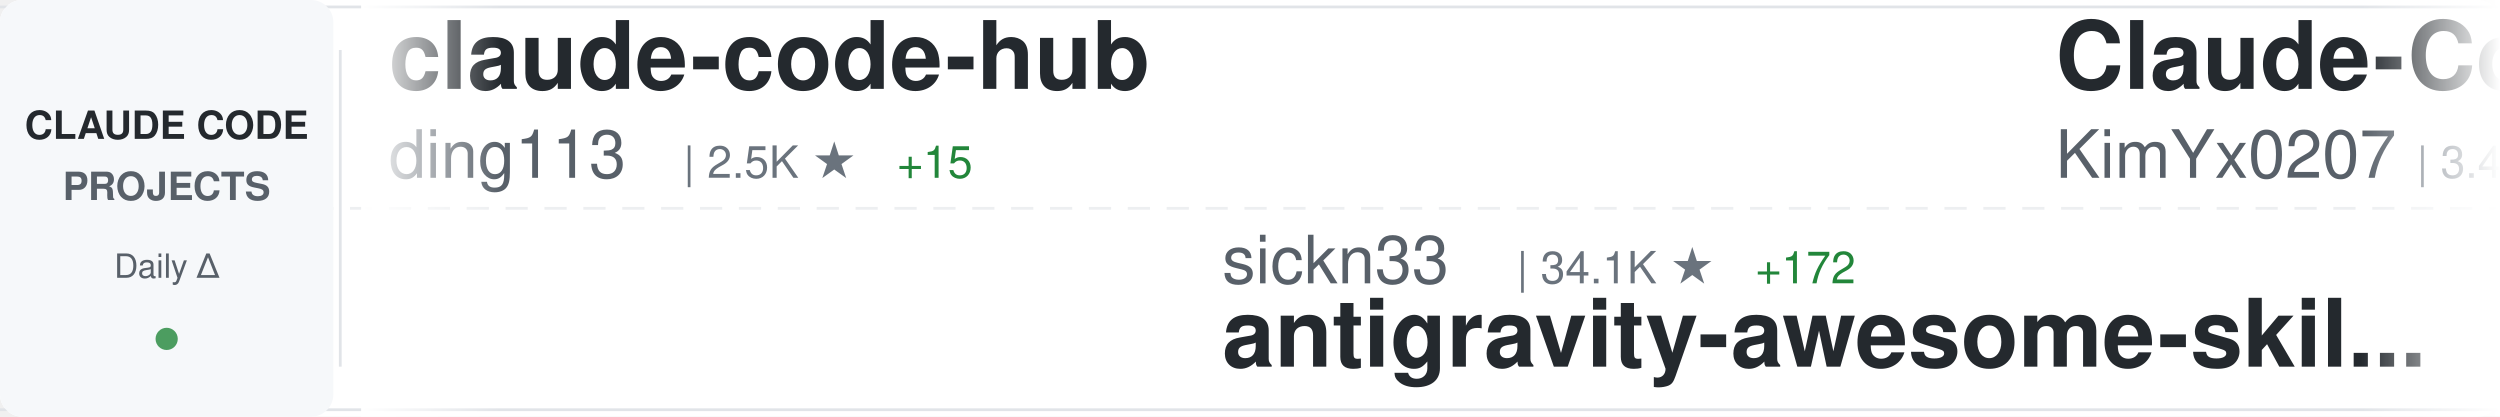
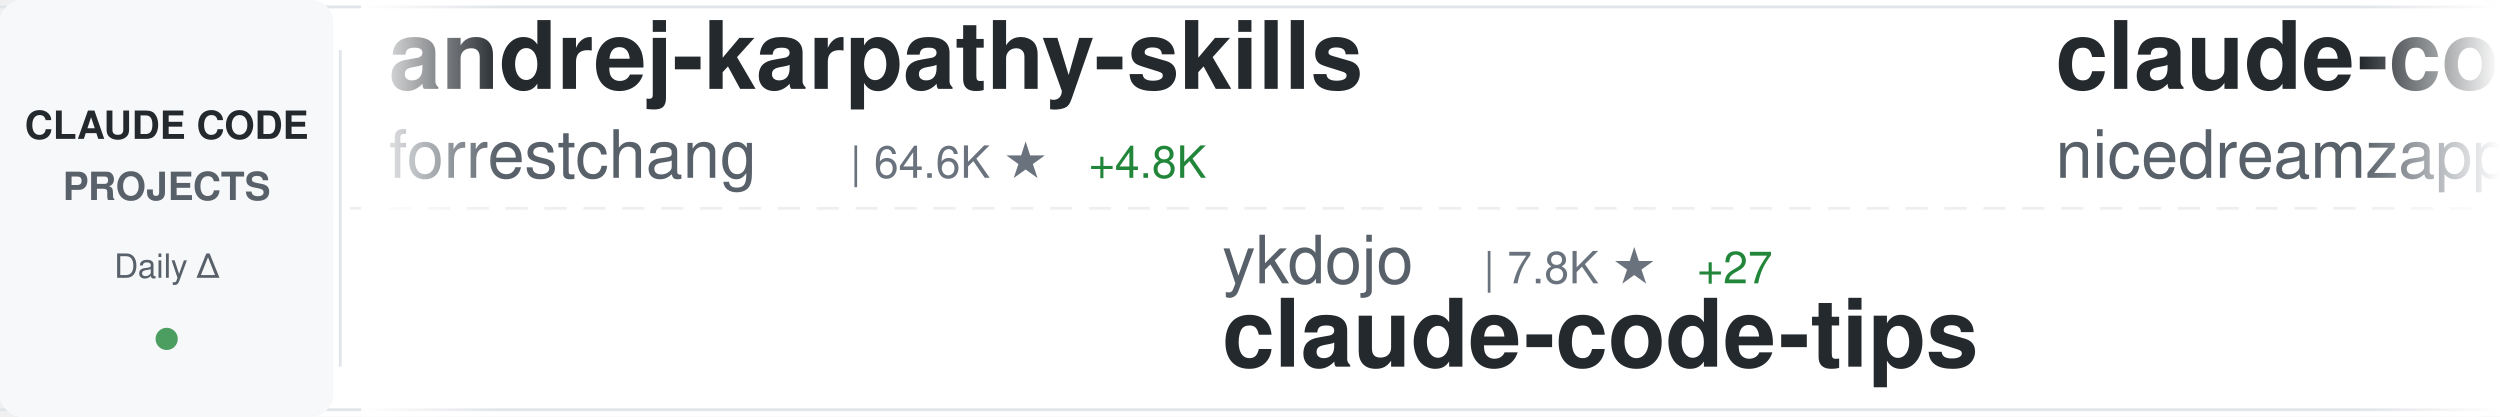
<svg xmlns="http://www.w3.org/2000/svg" width="900" height="150">
  <defs>
    <linearGradient id="awesomeLeftFade" x1="0%" y1="0%" x2="100%" y2="0%">
      <stop offset="0%" style="stop-color:#ffffff;stop-opacity:1" />
      <stop offset="100%" style="stop-color:#ffffff;stop-opacity:0" />
    </linearGradient>
    <linearGradient id="awesomeRightFade" x1="0%" y1="0%" x2="100%" y2="0%">
      <stop offset="0%" style="stop-color:#ffffff;stop-opacity:0" />
      <stop offset="100%" style="stop-color:#ffffff;stop-opacity:1" />
    </linearGradient>
  </defs>
  <rect width="900" height="150" fill="#ffffff" rx="8" />
  <rect x="0" y="2" width="900" height="1" fill="#e1e4e8" />
  <rect x="0" y="147" width="900" height="1" fill="#e1e4e8" />
  <line x1="0" y1="75" x2="900" y2="75" stroke="#e1e4e8" stroke-width="1" stroke-dasharray="8 6" opacity="0.6" />
  <rect x="0" y="0" width="120" height="150" fill="#f6f8fa" rx="8" />
  <text x="60" y="50" font-family="-apple-system, BlinkMacSystemFont, 'Segoe UI', Helvetica, Arial, sans-serif" font-size="14" font-weight="600" fill="#24292e" text-anchor="middle">CLAUDE CODE</text>
  <text x="60" y="72" font-family="-apple-system, BlinkMacSystemFont, 'Segoe UI', Helvetica, Arial, sans-serif" font-size="14" font-weight="600" fill="#586069" text-anchor="middle">PROJECTS</text>
  <text x="60" y="100" font-family="-apple-system, BlinkMacSystemFont, 'Segoe UI', Helvetica, Arial, sans-serif" font-size="12" font-weight="500" fill="#586069" text-anchor="middle">Daily Δ</text>
  <circle cx="60" cy="122" r="4" fill="#22863a" opacity="0.8" />
  <rect x="122" y="18" width="1" height="114" fill="#e1e4e8" />
  <clipPath id="awesomeTickerClip">
    <rect x="130" y="0" width="770" height="150" />
  </clipPath>
  <g clip-path="url(#awesomeTickerClip)">
    <g id="awesomeTickerItems">
      <animateTransform attributeName="transform" attributeType="XML" type="translate" from="0 0" to="-3000 0" dur="54s" repeatCount="indefinite" />
      <g transform="translate(0, 0)">
-         <text x="140" y="32" font-family="-apple-system, BlinkMacSystemFont, 'Segoe UI', Helvetica, Arial, sans-serif" font-size="34" font-weight="600" fill="#24292e">claude-code-hub</text>
-         <text x="140" y="64" font-family="-apple-system, BlinkMacSystemFont, 'Segoe UI', Helvetica, Arial, sans-serif" font-size="24" font-weight="400" fill="#586069">ding113</text>
-         <text x="246" y="64" font-family="-apple-system, BlinkMacSystemFont, 'Segoe UI', Helvetica, Arial, sans-serif" font-size="16" font-weight="500" fill="#6a737d">| 2.5K ★</text>
-         <text x="323" y="64" font-family="-apple-system, BlinkMacSystemFont, 'Segoe UI', Helvetica, Arial, sans-serif" font-size="16" font-weight="500" fill="#22863a"> +15</text>
+         <text x="140" y="32" font-family="-apple-system, BlinkMacSystemFont, 'Segoe UI', Helvetica, Arial, sans-serif" font-size="34" font-weight="600" fill="#24292e">andrej-karpathy-skills</text>
+         <text x="140" y="64" font-family="-apple-system, BlinkMacSystemFont, 'Segoe UI', Helvetica, Arial, sans-serif" font-size="24" font-weight="400" fill="#586069">forrestchang</text>
+         <text x="306" y="64" font-family="-apple-system, BlinkMacSystemFont, 'Segoe UI', Helvetica, Arial, sans-serif" font-size="16" font-weight="500" fill="#6a737d">| 64.6K ★</text>
+         <text x="392" y="64" font-family="-apple-system, BlinkMacSystemFont, 'Segoe UI', Helvetica, Arial, sans-serif" font-size="16" font-weight="500" fill="#22863a"> +4.8K</text>
      </g>
      <g transform="translate(300, 0)">
-         <text x="140" y="102" font-family="-apple-system, BlinkMacSystemFont, 'Segoe UI', Helvetica, Arial, sans-serif" font-size="24" font-weight="400" fill="#586069">sickn33</text>
-         <text x="246" y="102" font-family="-apple-system, BlinkMacSystemFont, 'Segoe UI', Helvetica, Arial, sans-serif" font-size="16" font-weight="500" fill="#6a737d">| 34.1K ★</text>
-         <text x="332" y="102" font-family="-apple-system, BlinkMacSystemFont, 'Segoe UI', Helvetica, Arial, sans-serif" font-size="16" font-weight="500" fill="#22863a"> +172</text>
-         <text x="140" y="132" font-family="-apple-system, BlinkMacSystemFont, 'Segoe UI', Helvetica, Arial, sans-serif" font-size="34" font-weight="600" fill="#24292e">antigravity-awesome-skil...</text>
+         <text x="140" y="102" font-family="-apple-system, BlinkMacSystemFont, 'Segoe UI', Helvetica, Arial, sans-serif" font-size="24" font-weight="400" fill="#586069">ykdojo</text>
+         <text x="234" y="102" font-family="-apple-system, BlinkMacSystemFont, 'Segoe UI', Helvetica, Arial, sans-serif" font-size="16" font-weight="500" fill="#6a737d">| 7.8K ★</text>
+         <text x="311" y="102" font-family="-apple-system, BlinkMacSystemFont, 'Segoe UI', Helvetica, Arial, sans-serif" font-size="16" font-weight="500" fill="#22863a"> +27</text>
+         <text x="140" y="132" font-family="-apple-system, BlinkMacSystemFont, 'Segoe UI', Helvetica, Arial, sans-serif" font-size="34" font-weight="600" fill="#24292e">claude-code-tips</text>
      </g>
      <g transform="translate(600, 0)">
-         <text x="140" y="32" font-family="-apple-system, BlinkMacSystemFont, 'Segoe UI', Helvetica, Arial, sans-serif" font-size="34" font-weight="600" fill="#24292e">Claude-Code-x-OpenClaw-G...</text>
-         <text x="140" y="64" font-family="-apple-system, BlinkMacSystemFont, 'Segoe UI', Helvetica, Arial, sans-serif" font-size="24" font-weight="400" fill="#586069">KimYx0207</text>
-         <text x="270" y="64" font-family="-apple-system, BlinkMacSystemFont, 'Segoe UI', Helvetica, Arial, sans-serif" font-size="16" font-weight="500" fill="#6a737d">| 3.4K ★</text>
-         <text x="347" y="64" font-family="-apple-system, BlinkMacSystemFont, 'Segoe UI', Helvetica, Arial, sans-serif" font-size="16" font-weight="500" fill="#22863a"> +23</text>
+         <text x="140" y="32" font-family="-apple-system, BlinkMacSystemFont, 'Segoe UI', Helvetica, Arial, sans-serif" font-size="34" font-weight="600" fill="#24292e">claude-code-local</text>
+         <text x="140" y="64" font-family="-apple-system, BlinkMacSystemFont, 'Segoe UI', Helvetica, Arial, sans-serif" font-size="24" font-weight="400" fill="#586069">nicedreamzapp</text>
+         <text x="318" y="64" font-family="-apple-system, BlinkMacSystemFont, 'Segoe UI', Helvetica, Arial, sans-serif" font-size="16" font-weight="500" fill="#6a737d">| 1.6K ★</text>
+         <text x="395" y="64" font-family="-apple-system, BlinkMacSystemFont, 'Segoe UI', Helvetica, Arial, sans-serif" font-size="16" font-weight="500" fill="#22863a"> +203</text>
      </g>
      <g transform="translate(900, 0)">
-         <text x="140" y="102" font-family="-apple-system, BlinkMacSystemFont, 'Segoe UI', Helvetica, Arial, sans-serif" font-size="24" font-weight="400" fill="#586069">edmund-io</text>
-         <text x="270" y="102" font-family="-apple-system, BlinkMacSystemFont, 'Segoe UI', Helvetica, Arial, sans-serif" font-size="16" font-weight="500" fill="#6a737d">| 1.4K ★</text>
-         <text x="347" y="102" font-family="-apple-system, BlinkMacSystemFont, 'Segoe UI', Helvetica, Arial, sans-serif" font-size="16" font-weight="500" fill="#22863a"> +1</text>
-         <text x="140" y="132" font-family="-apple-system, BlinkMacSystemFont, 'Segoe UI', Helvetica, Arial, sans-serif" font-size="34" font-weight="600" fill="#24292e">edmunds-claude-code</text>
+         <text x="140" y="102" font-family="-apple-system, BlinkMacSystemFont, 'Segoe UI', Helvetica, Arial, sans-serif" font-size="24" font-weight="400" fill="#586069">davila7</text>
+         <text x="246" y="102" font-family="-apple-system, BlinkMacSystemFont, 'Segoe UI', Helvetica, Arial, sans-serif" font-size="16" font-weight="500" fill="#6a737d">| 24.8K ★</text>
+         <text x="332" y="102" font-family="-apple-system, BlinkMacSystemFont, 'Segoe UI', Helvetica, Arial, sans-serif" font-size="16" font-weight="500" fill="#22863a"> +40</text>
+         <text x="140" y="132" font-family="-apple-system, BlinkMacSystemFont, 'Segoe UI', Helvetica, Arial, sans-serif" font-size="34" font-weight="600" fill="#24292e">claude-code-templates</text>
      </g>
      <g transform="translate(1200, 0)">
-         <text x="140" y="32" font-family="-apple-system, BlinkMacSystemFont, 'Segoe UI', Helvetica, Arial, sans-serif" font-size="34" font-weight="600" fill="#24292e">claude-code</text>
-         <text x="140" y="64" font-family="-apple-system, BlinkMacSystemFont, 'Segoe UI', Helvetica, Arial, sans-serif" font-size="24" font-weight="400" fill="#586069">chiragjoshi12</text>
-         <text x="318" y="64" font-family="-apple-system, BlinkMacSystemFont, 'Segoe UI', Helvetica, Arial, sans-serif" font-size="16" font-weight="500" fill="#6a737d">| 188 ★</text>
+         <text x="140" y="32" font-family="-apple-system, BlinkMacSystemFont, 'Segoe UI', Helvetica, Arial, sans-serif" font-size="34" font-weight="600" fill="#24292e">claude-code-book</text>
+         <text x="140" y="64" font-family="-apple-system, BlinkMacSystemFont, 'Segoe UI', Helvetica, Arial, sans-serif" font-size="24" font-weight="400" fill="#586069">lintsinghua</text>
+         <text x="294" y="64" font-family="-apple-system, BlinkMacSystemFont, 'Segoe UI', Helvetica, Arial, sans-serif" font-size="16" font-weight="500" fill="#6a737d">| 2.8K ★</text>
+         <text x="371" y="64" font-family="-apple-system, BlinkMacSystemFont, 'Segoe UI', Helvetica, Arial, sans-serif" font-size="16" font-weight="500" fill="#22863a"> +19</text>
      </g>
      <g transform="translate(1500, 0)">
-         <text x="140" y="102" font-family="-apple-system, BlinkMacSystemFont, 'Segoe UI', Helvetica, Arial, sans-serif" font-size="24" font-weight="400" fill="#586069">qwibitai</text>
-         <text x="258" y="102" font-family="-apple-system, BlinkMacSystemFont, 'Segoe UI', Helvetica, Arial, sans-serif" font-size="16" font-weight="500" fill="#6a737d">| 27.6K ★</text>
-         <text x="344" y="102" font-family="-apple-system, BlinkMacSystemFont, 'Segoe UI', Helvetica, Arial, sans-serif" font-size="16" font-weight="500" fill="#22863a"> +50</text>
-         <text x="140" y="132" font-family="-apple-system, BlinkMacSystemFont, 'Segoe UI', Helvetica, Arial, sans-serif" font-size="34" font-weight="600" fill="#24292e">nanoclaw</text>
+         <text x="140" y="102" font-family="-apple-system, BlinkMacSystemFont, 'Segoe UI', Helvetica, Arial, sans-serif" font-size="24" font-weight="400" fill="#586069">alejandrobalderas</text>
+         <text x="366" y="102" font-family="-apple-system, BlinkMacSystemFont, 'Segoe UI', Helvetica, Arial, sans-serif" font-size="16" font-weight="500" fill="#6a737d">| 1.7K ★</text>
+         <text x="443" y="102" font-family="-apple-system, BlinkMacSystemFont, 'Segoe UI', Helvetica, Arial, sans-serif" font-size="16" font-weight="500" fill="#22863a"> +24</text>
+         <text x="140" y="132" font-family="-apple-system, BlinkMacSystemFont, 'Segoe UI', Helvetica, Arial, sans-serif" font-size="34" font-weight="600" fill="#24292e">claude-code-from-source</text>
      </g>
      <g transform="translate(1800, 0)">
-         <text x="140" y="32" font-family="-apple-system, BlinkMacSystemFont, 'Segoe UI', Helvetica, Arial, sans-serif" font-size="34" font-weight="600" fill="#24292e">claude-code-spec-workflo...</text>
-         <text x="140" y="64" font-family="-apple-system, BlinkMacSystemFont, 'Segoe UI', Helvetica, Arial, sans-serif" font-size="24" font-weight="400" fill="#586069">Pimzino</text>
-         <text x="246" y="64" font-family="-apple-system, BlinkMacSystemFont, 'Segoe UI', Helvetica, Arial, sans-serif" font-size="16" font-weight="500" fill="#6a737d">| 3.7K ★</text>
-         <text x="323" y="64" font-family="-apple-system, BlinkMacSystemFont, 'Segoe UI', Helvetica, Arial, sans-serif" font-size="16" font-weight="500" fill="#22863a"> +5</text>
+         <text x="140" y="32" font-family="-apple-system, BlinkMacSystemFont, 'Segoe UI', Helvetica, Arial, sans-serif" font-size="34" font-weight="600" fill="#24292e">claude-code-guide</text>
+         <text x="140" y="64" font-family="-apple-system, BlinkMacSystemFont, 'Segoe UI', Helvetica, Arial, sans-serif" font-size="24" font-weight="400" fill="#586069">Cranot</text>
+         <text x="234" y="64" font-family="-apple-system, BlinkMacSystemFont, 'Segoe UI', Helvetica, Arial, sans-serif" font-size="16" font-weight="500" fill="#6a737d">| 2.6K ★</text>
+         <text x="311" y="64" font-family="-apple-system, BlinkMacSystemFont, 'Segoe UI', Helvetica, Arial, sans-serif" font-size="16" font-weight="500" fill="#22863a"> +2</text>
      </g>
      <g transform="translate(2100, 0)">
-         <text x="140" y="102" font-family="-apple-system, BlinkMacSystemFont, 'Segoe UI', Helvetica, Arial, sans-serif" font-size="24" font-weight="400" fill="#586069">mehmoodosman</text>
-         <text x="306" y="102" font-family="-apple-system, BlinkMacSystemFont, 'Segoe UI', Helvetica, Arial, sans-serif" font-size="16" font-weight="500" fill="#6a737d">| 165 ★</text>
-         <text x="374" y="102" font-family="-apple-system, BlinkMacSystemFont, 'Segoe UI', Helvetica, Arial, sans-serif" font-size="16" font-weight="500" fill="#22863a"> +1</text>
-         <text x="140" y="132" font-family="-apple-system, BlinkMacSystemFont, 'Segoe UI', Helvetica, Arial, sans-serif" font-size="34" font-weight="600" fill="#24292e">claude-code</text>
+         <text x="140" y="102" font-family="-apple-system, BlinkMacSystemFont, 'Segoe UI', Helvetica, Arial, sans-serif" font-size="24" font-weight="400" fill="#586069">zebbern</text>
+         <text x="246" y="102" font-family="-apple-system, BlinkMacSystemFont, 'Segoe UI', Helvetica, Arial, sans-serif" font-size="16" font-weight="500" fill="#6a737d">| 4.0K ★</text>
+         <text x="323" y="102" font-family="-apple-system, BlinkMacSystemFont, 'Segoe UI', Helvetica, Arial, sans-serif" font-size="16" font-weight="500" fill="#22863a"> +5</text>
+         <text x="140" y="132" font-family="-apple-system, BlinkMacSystemFont, 'Segoe UI', Helvetica, Arial, sans-serif" font-size="34" font-weight="600" fill="#24292e">claude-code-guide</text>
      </g>
      <g transform="translate(2400, 0)">
-         <text x="140" y="32" font-family="-apple-system, BlinkMacSystemFont, 'Segoe UI', Helvetica, Arial, sans-serif" font-size="34" font-weight="600" fill="#24292e">claude-code-workflows</text>
-         <text x="140" y="64" font-family="-apple-system, BlinkMacSystemFont, 'Segoe UI', Helvetica, Arial, sans-serif" font-size="24" font-weight="400" fill="#586069">OneRedOak</text>
-         <text x="270" y="64" font-family="-apple-system, BlinkMacSystemFont, 'Segoe UI', Helvetica, Arial, sans-serif" font-size="16" font-weight="500" fill="#6a737d">| 3.8K ★</text>
-         <text x="347" y="64" font-family="-apple-system, BlinkMacSystemFont, 'Segoe UI', Helvetica, Arial, sans-serif" font-size="16" font-weight="500" fill="#22863a"> +1</text>
+         <text x="140" y="32" font-family="-apple-system, BlinkMacSystemFont, 'Segoe UI', Helvetica, Arial, sans-serif" font-size="34" font-weight="600" fill="#24292e">claude-code</text>
+         <text x="140" y="64" font-family="-apple-system, BlinkMacSystemFont, 'Segoe UI', Helvetica, Arial, sans-serif" font-size="24" font-weight="400" fill="#586069">mehmoodosman</text>
+         <text x="306" y="64" font-family="-apple-system, BlinkMacSystemFont, 'Segoe UI', Helvetica, Arial, sans-serif" font-size="16" font-weight="500" fill="#6a737d">| 165 ★</text>
+         <text x="374" y="64" font-family="-apple-system, BlinkMacSystemFont, 'Segoe UI', Helvetica, Arial, sans-serif" font-size="16" font-weight="500" fill="#22863a"> +1</text>
      </g>
      <g transform="translate(2700, 0)">
-         <text x="140" y="102" font-family="-apple-system, BlinkMacSystemFont, 'Segoe UI', Helvetica, Arial, sans-serif" font-size="24" font-weight="400" fill="#586069">freestylefly</text>
-         <text x="306" y="102" font-family="-apple-system, BlinkMacSystemFont, 'Segoe UI', Helvetica, Arial, sans-serif" font-size="16" font-weight="500" fill="#6a737d">| 123 ★</text>
-         <text x="140" y="132" font-family="-apple-system, BlinkMacSystemFont, 'Segoe UI', Helvetica, Arial, sans-serif" font-size="34" font-weight="600" fill="#24292e">claude-code</text>
+         <text x="140" y="102" font-family="-apple-system, BlinkMacSystemFont, 'Segoe UI', Helvetica, Arial, sans-serif" font-size="24" font-weight="400" fill="#586069">Piebald-AI</text>
+         <text x="282" y="102" font-family="-apple-system, BlinkMacSystemFont, 'Segoe UI', Helvetica, Arial, sans-serif" font-size="16" font-weight="500" fill="#6a737d">| 9.2K ★</text>
+         <text x="359" y="102" font-family="-apple-system, BlinkMacSystemFont, 'Segoe UI', Helvetica, Arial, sans-serif" font-size="16" font-weight="500" fill="#22863a"> +50</text>
+         <text x="140" y="132" font-family="-apple-system, BlinkMacSystemFont, 'Segoe UI', Helvetica, Arial, sans-serif" font-size="34" font-weight="600" fill="#24292e">claude-code-system-promp...</text>
      </g>
      <g transform="translate(3000, 0)">
-         <text x="140" y="32" font-family="-apple-system, BlinkMacSystemFont, 'Segoe UI', Helvetica, Arial, sans-serif" font-size="34" font-weight="600" fill="#24292e">claude-code-hub</text>
-         <text x="140" y="64" font-family="-apple-system, BlinkMacSystemFont, 'Segoe UI', Helvetica, Arial, sans-serif" font-size="24" font-weight="400" fill="#586069">ding113</text>
-         <text x="246" y="64" font-family="-apple-system, BlinkMacSystemFont, 'Segoe UI', Helvetica, Arial, sans-serif" font-size="16" font-weight="500" fill="#6a737d">| 2.5K ★</text>
-         <text x="323" y="64" font-family="-apple-system, BlinkMacSystemFont, 'Segoe UI', Helvetica, Arial, sans-serif" font-size="16" font-weight="500" fill="#22863a"> +15</text>
+         <text x="140" y="32" font-family="-apple-system, BlinkMacSystemFont, 'Segoe UI', Helvetica, Arial, sans-serif" font-size="34" font-weight="600" fill="#24292e">andrej-karpathy-skills</text>
+         <text x="140" y="64" font-family="-apple-system, BlinkMacSystemFont, 'Segoe UI', Helvetica, Arial, sans-serif" font-size="24" font-weight="400" fill="#586069">forrestchang</text>
+         <text x="306" y="64" font-family="-apple-system, BlinkMacSystemFont, 'Segoe UI', Helvetica, Arial, sans-serif" font-size="16" font-weight="500" fill="#6a737d">| 64.6K ★</text>
+         <text x="392" y="64" font-family="-apple-system, BlinkMacSystemFont, 'Segoe UI', Helvetica, Arial, sans-serif" font-size="16" font-weight="500" fill="#22863a"> +4.8K</text>
      </g>
      <g transform="translate(3300, 0)">
-         <text x="140" y="102" font-family="-apple-system, BlinkMacSystemFont, 'Segoe UI', Helvetica, Arial, sans-serif" font-size="24" font-weight="400" fill="#586069">sickn33</text>
-         <text x="246" y="102" font-family="-apple-system, BlinkMacSystemFont, 'Segoe UI', Helvetica, Arial, sans-serif" font-size="16" font-weight="500" fill="#6a737d">| 34.1K ★</text>
-         <text x="332" y="102" font-family="-apple-system, BlinkMacSystemFont, 'Segoe UI', Helvetica, Arial, sans-serif" font-size="16" font-weight="500" fill="#22863a"> +172</text>
-         <text x="140" y="132" font-family="-apple-system, BlinkMacSystemFont, 'Segoe UI', Helvetica, Arial, sans-serif" font-size="34" font-weight="600" fill="#24292e">antigravity-awesome-skil...</text>
+         <text x="140" y="102" font-family="-apple-system, BlinkMacSystemFont, 'Segoe UI', Helvetica, Arial, sans-serif" font-size="24" font-weight="400" fill="#586069">ykdojo</text>
+         <text x="234" y="102" font-family="-apple-system, BlinkMacSystemFont, 'Segoe UI', Helvetica, Arial, sans-serif" font-size="16" font-weight="500" fill="#6a737d">| 7.8K ★</text>
+         <text x="311" y="102" font-family="-apple-system, BlinkMacSystemFont, 'Segoe UI', Helvetica, Arial, sans-serif" font-size="16" font-weight="500" fill="#22863a"> +27</text>
+         <text x="140" y="132" font-family="-apple-system, BlinkMacSystemFont, 'Segoe UI', Helvetica, Arial, sans-serif" font-size="34" font-weight="600" fill="#24292e">claude-code-tips</text>
      </g>
      <g transform="translate(3600, 0)">
-         <text x="140" y="32" font-family="-apple-system, BlinkMacSystemFont, 'Segoe UI', Helvetica, Arial, sans-serif" font-size="34" font-weight="600" fill="#24292e">Claude-Code-x-OpenClaw-G...</text>
-         <text x="140" y="64" font-family="-apple-system, BlinkMacSystemFont, 'Segoe UI', Helvetica, Arial, sans-serif" font-size="24" font-weight="400" fill="#586069">KimYx0207</text>
-         <text x="270" y="64" font-family="-apple-system, BlinkMacSystemFont, 'Segoe UI', Helvetica, Arial, sans-serif" font-size="16" font-weight="500" fill="#6a737d">| 3.4K ★</text>
-         <text x="347" y="64" font-family="-apple-system, BlinkMacSystemFont, 'Segoe UI', Helvetica, Arial, sans-serif" font-size="16" font-weight="500" fill="#22863a"> +23</text>
+         <text x="140" y="32" font-family="-apple-system, BlinkMacSystemFont, 'Segoe UI', Helvetica, Arial, sans-serif" font-size="34" font-weight="600" fill="#24292e">claude-code-local</text>
+         <text x="140" y="64" font-family="-apple-system, BlinkMacSystemFont, 'Segoe UI', Helvetica, Arial, sans-serif" font-size="24" font-weight="400" fill="#586069">nicedreamzapp</text>
+         <text x="318" y="64" font-family="-apple-system, BlinkMacSystemFont, 'Segoe UI', Helvetica, Arial, sans-serif" font-size="16" font-weight="500" fill="#6a737d">| 1.6K ★</text>
+         <text x="395" y="64" font-family="-apple-system, BlinkMacSystemFont, 'Segoe UI', Helvetica, Arial, sans-serif" font-size="16" font-weight="500" fill="#22863a"> +203</text>
      </g>
      <g transform="translate(3900, 0)">
-         <text x="140" y="102" font-family="-apple-system, BlinkMacSystemFont, 'Segoe UI', Helvetica, Arial, sans-serif" font-size="24" font-weight="400" fill="#586069">edmund-io</text>
-         <text x="270" y="102" font-family="-apple-system, BlinkMacSystemFont, 'Segoe UI', Helvetica, Arial, sans-serif" font-size="16" font-weight="500" fill="#6a737d">| 1.4K ★</text>
-         <text x="347" y="102" font-family="-apple-system, BlinkMacSystemFont, 'Segoe UI', Helvetica, Arial, sans-serif" font-size="16" font-weight="500" fill="#22863a"> +1</text>
-         <text x="140" y="132" font-family="-apple-system, BlinkMacSystemFont, 'Segoe UI', Helvetica, Arial, sans-serif" font-size="34" font-weight="600" fill="#24292e">edmunds-claude-code</text>
+         <text x="140" y="102" font-family="-apple-system, BlinkMacSystemFont, 'Segoe UI', Helvetica, Arial, sans-serif" font-size="24" font-weight="400" fill="#586069">davila7</text>
+         <text x="246" y="102" font-family="-apple-system, BlinkMacSystemFont, 'Segoe UI', Helvetica, Arial, sans-serif" font-size="16" font-weight="500" fill="#6a737d">| 24.8K ★</text>
+         <text x="332" y="102" font-family="-apple-system, BlinkMacSystemFont, 'Segoe UI', Helvetica, Arial, sans-serif" font-size="16" font-weight="500" fill="#22863a"> +40</text>
+         <text x="140" y="132" font-family="-apple-system, BlinkMacSystemFont, 'Segoe UI', Helvetica, Arial, sans-serif" font-size="34" font-weight="600" fill="#24292e">claude-code-templates</text>
      </g>
    </g>
  </g>
  <rect x="130" y="0" width="50" height="150" fill="url(#awesomeLeftFade)" />
  <rect x="850" y="0" width="50" height="150" fill="url(#awesomeRightFade)" />
</svg>
